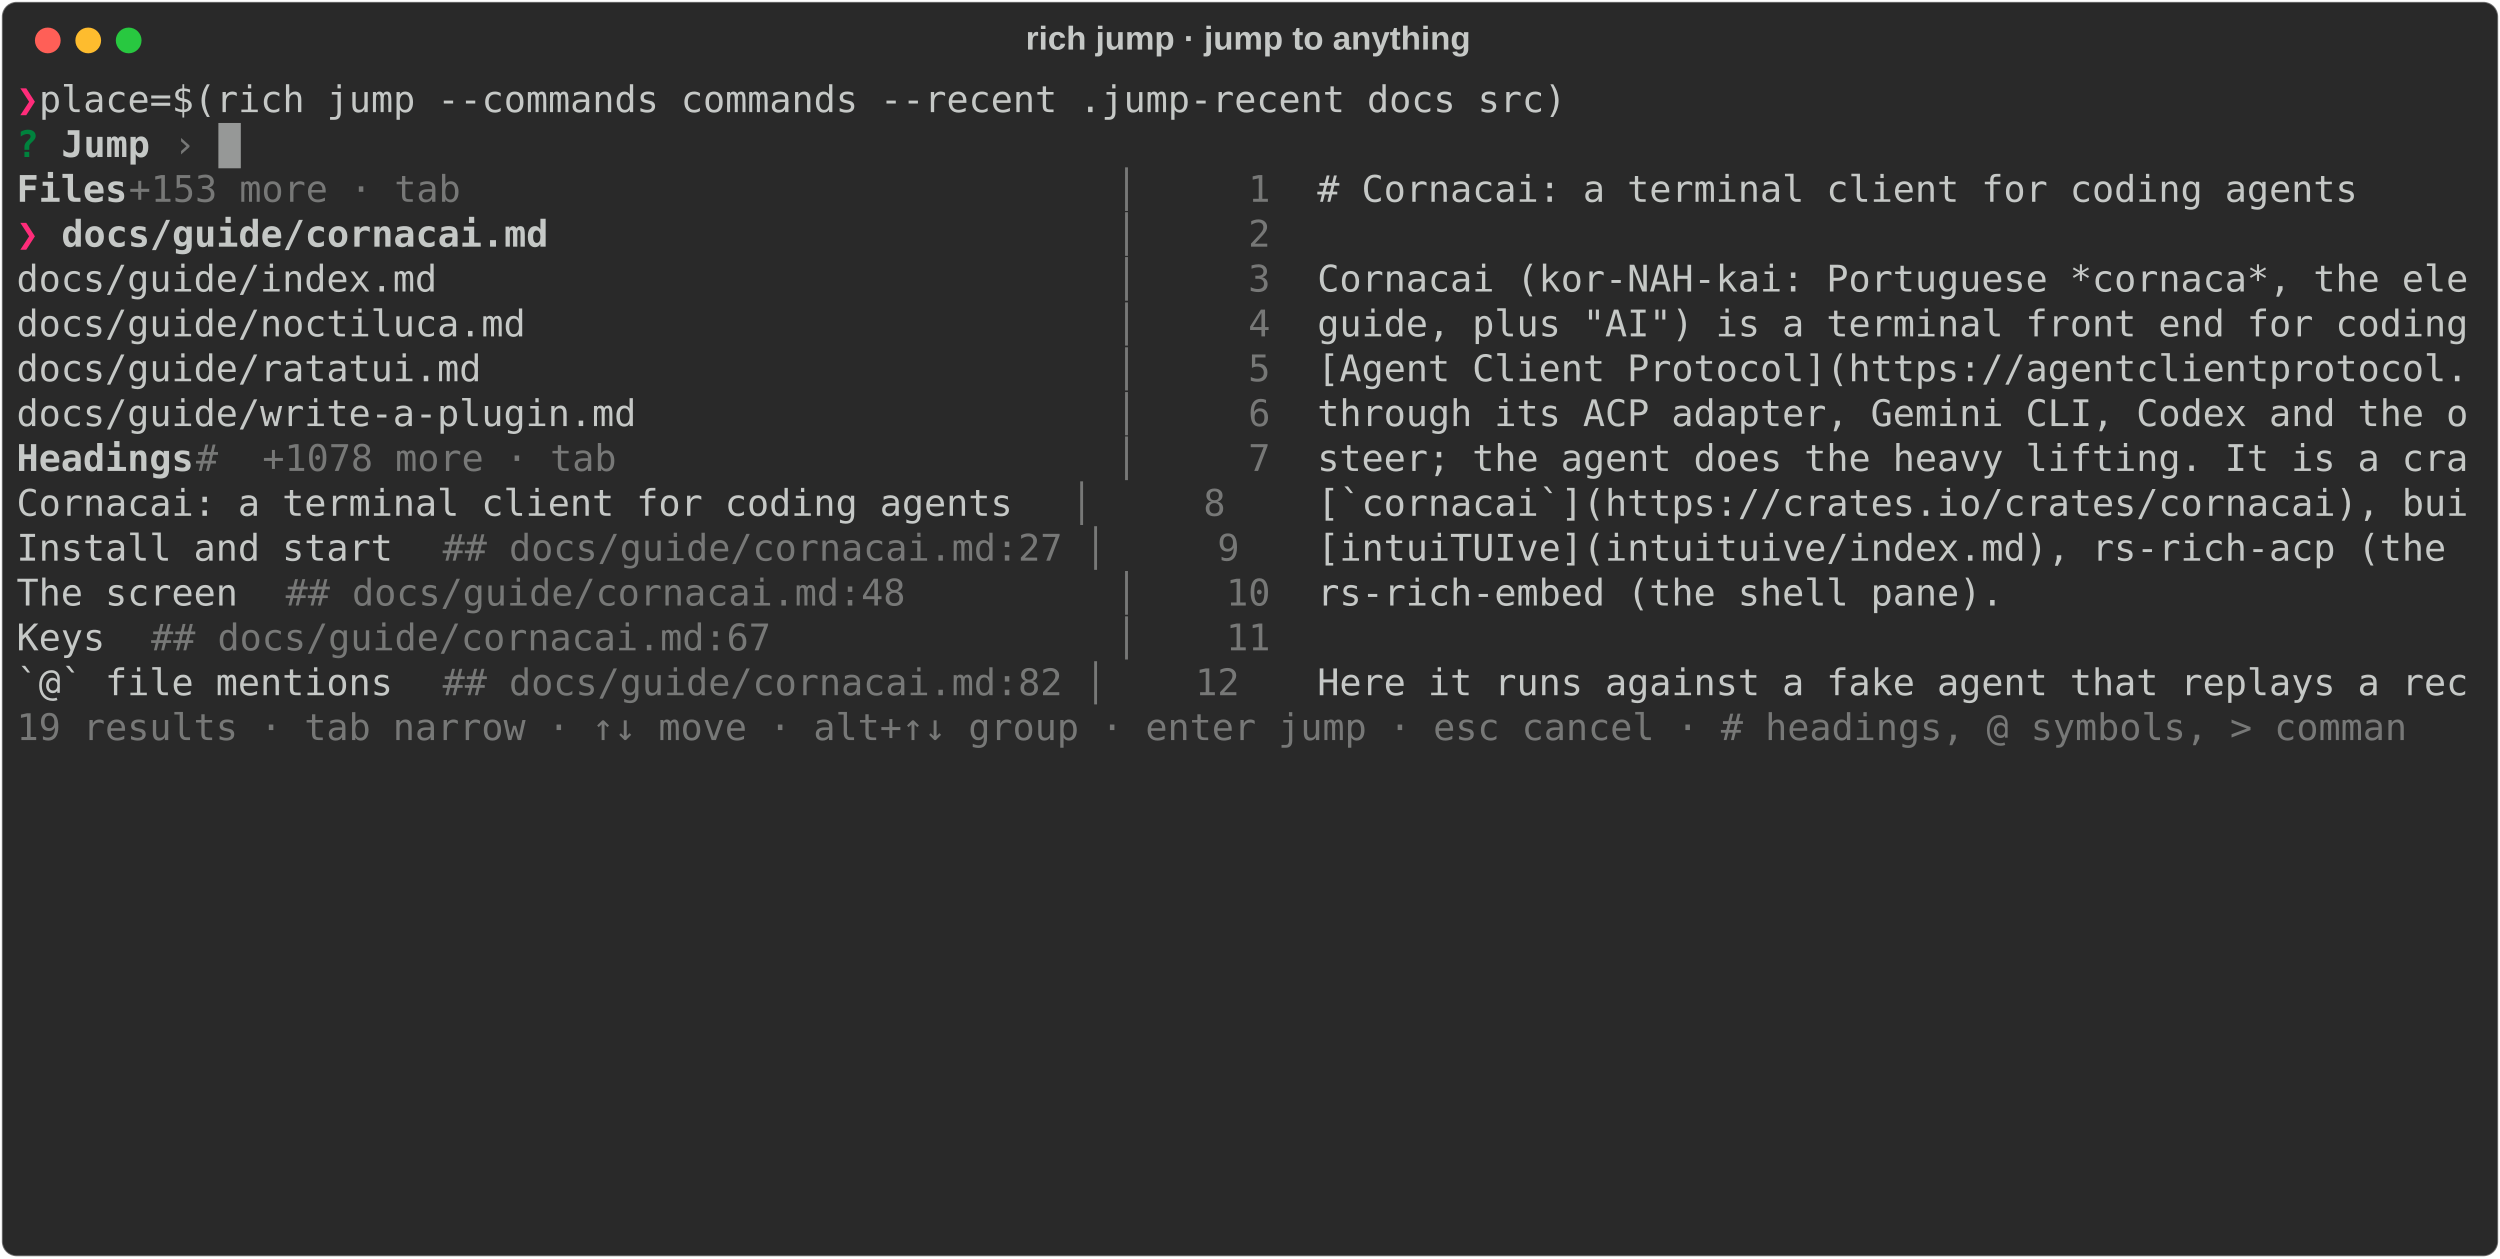
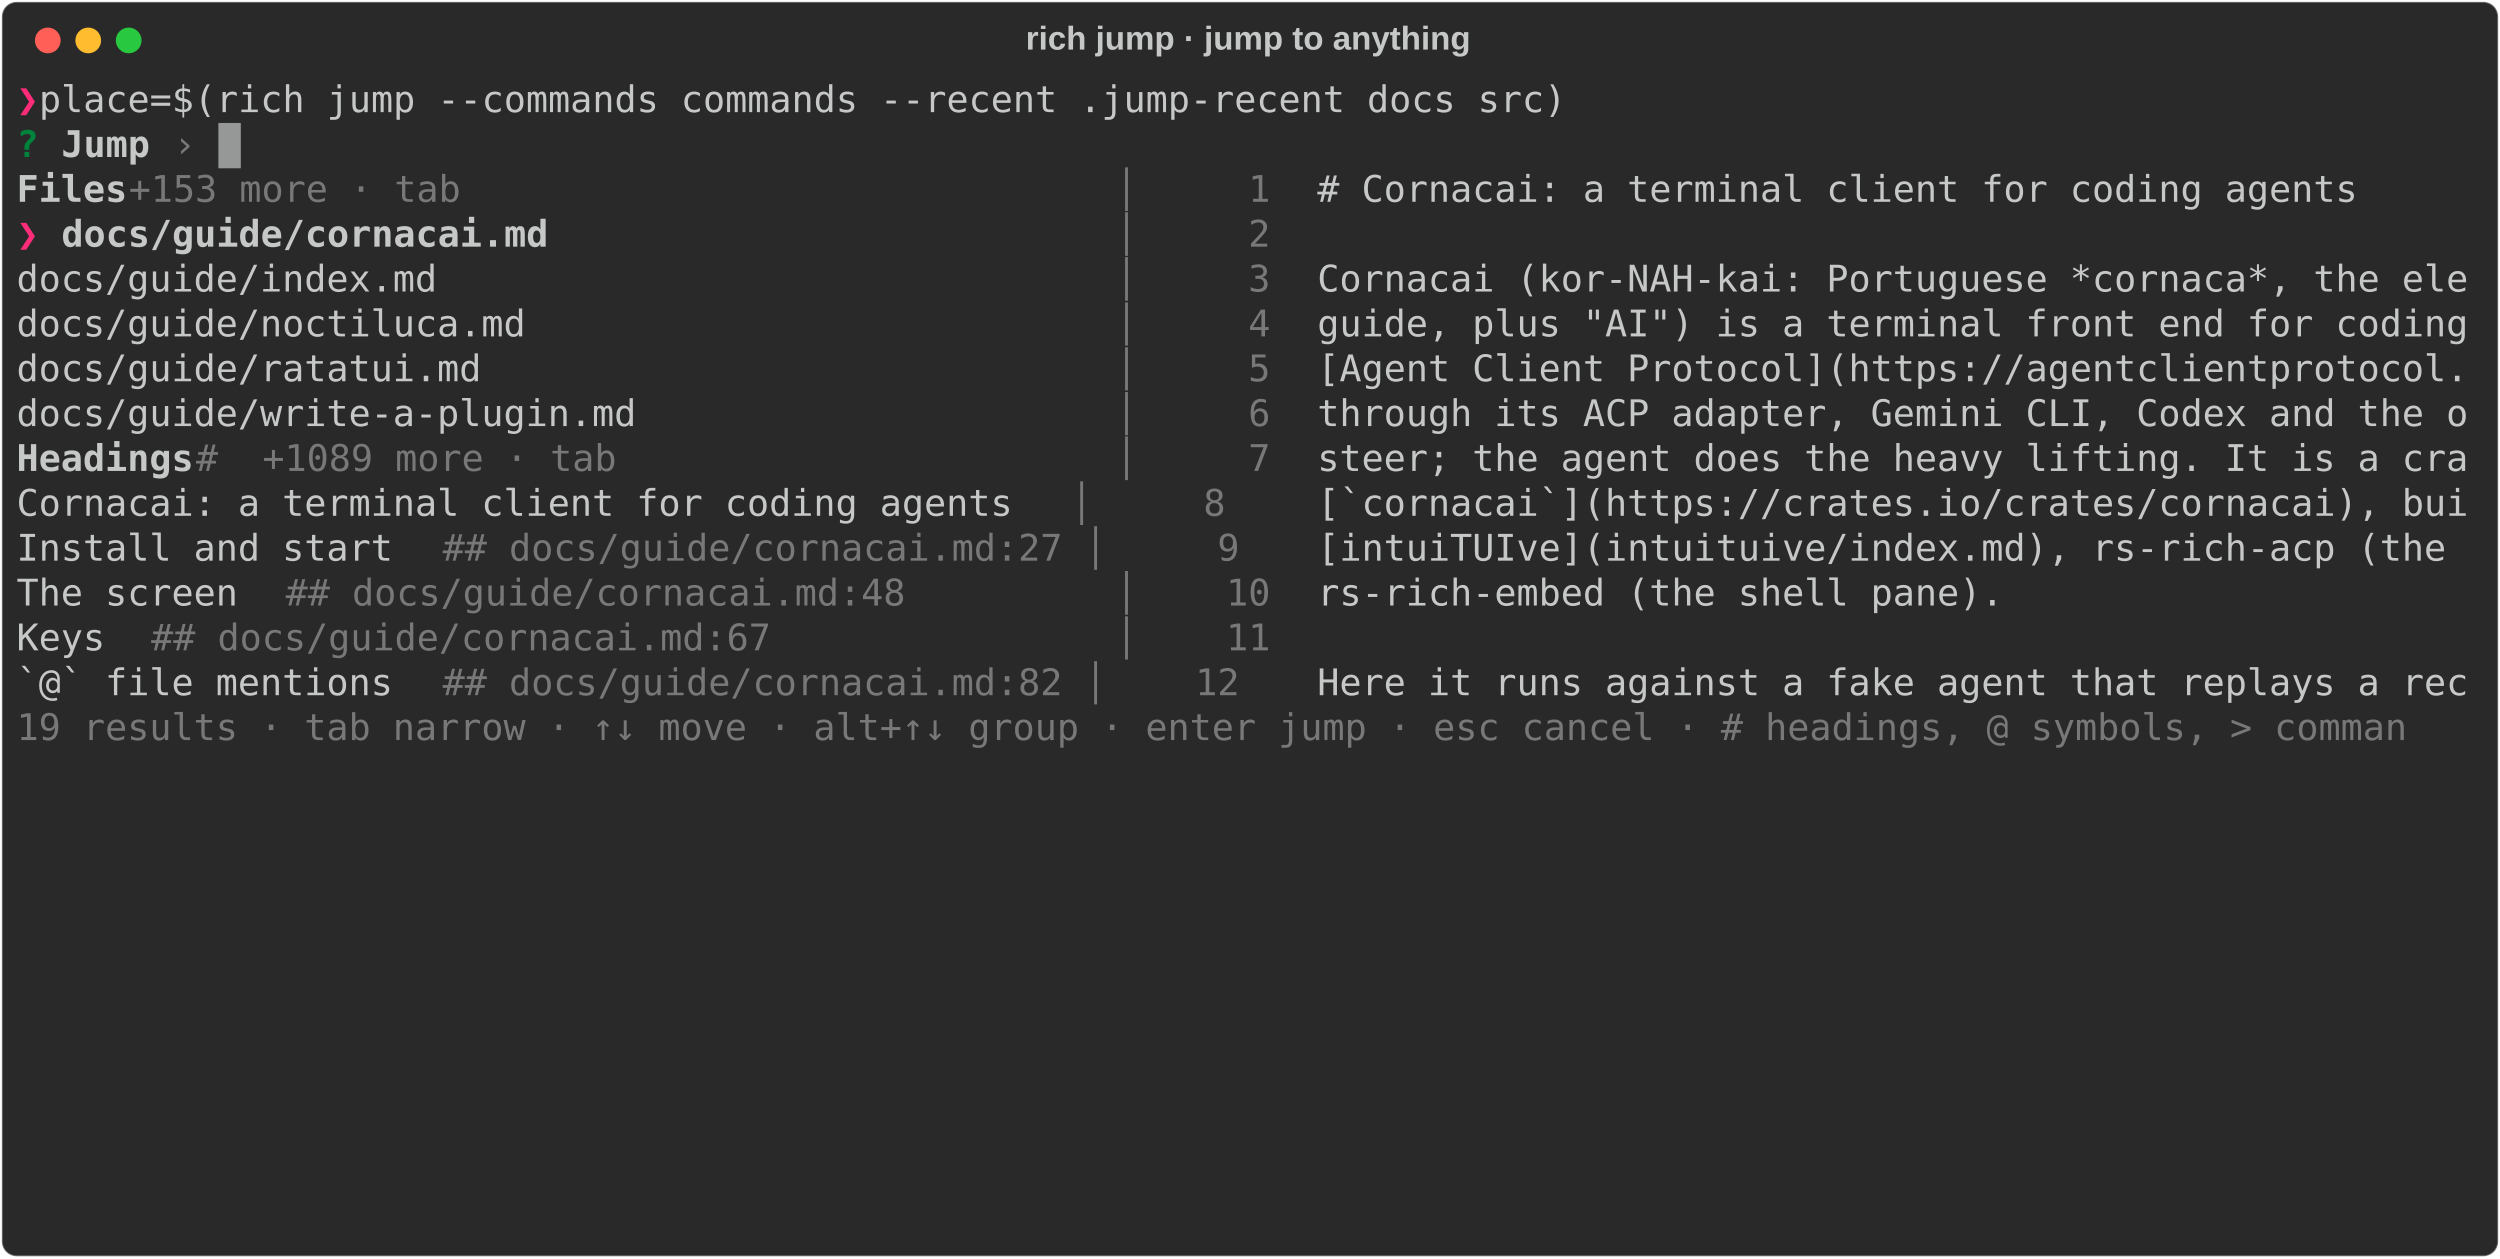
<svg xmlns="http://www.w3.org/2000/svg" class="rich-terminal" viewBox="0 0 1360 684.4">
  <style>

    @font-face {
        font-family: "Fira Code";
        src: local("FiraCode-Regular"),
                url("https://cdnjs.cloudflare.com/ajax/libs/firacode/6.2.0/woff2/FiraCode-Regular.woff2") format("woff2"),
                url("https://cdnjs.cloudflare.com/ajax/libs/firacode/6.2.0/woff/FiraCode-Regular.woff") format("woff");
        font-style: normal;
        font-weight: 400;
    }
    @font-face {
        font-family: "Fira Code";
        src: local("FiraCode-Bold"),
                url("https://cdnjs.cloudflare.com/ajax/libs/firacode/6.2.0/woff2/FiraCode-Bold.woff2") format("woff2"),
                url("https://cdnjs.cloudflare.com/ajax/libs/firacode/6.2.0/woff/FiraCode-Bold.woff") format("woff");
        font-style: bold;
        font-weight: 700;
    }

    .rich-record-matrix {
        font-family: Fira Code, monospace;
        font-size: 20px;
        line-height: 24.4px;
        font-variant-east-asian: full-width;
    }

    .rich-record-title {
        font-size: 18px;
        font-weight: bold;
        font-family: arial;
    }

    .rich-record-r1 { fill: #ff2c7a;font-weight: bold }
.rich-record-r2 { fill: #c5c8c6 }
.rich-record-r3 { fill: #00823d;font-weight: bold }
.rich-record-r4 { fill: #c5c8c6;font-weight: bold }
.rich-record-r5 { fill: #777877 }
    </style>
  <defs>
    <clipPath id="rich-record-clip-terminal">
      <rect x="0" y="0" width="1341.0" height="633.4" />
    </clipPath>
    <clipPath id="rich-record-line-0">
      <rect x="0" y="1.5" width="1342" height="24.65" />
    </clipPath>
    <clipPath id="rich-record-line-1">
      <rect x="0" y="25.9" width="1342" height="24.65" />
    </clipPath>
    <clipPath id="rich-record-line-2">
      <rect x="0" y="50.3" width="1342" height="24.65" />
    </clipPath>
    <clipPath id="rich-record-line-3">
      <rect x="0" y="74.7" width="1342" height="24.65" />
    </clipPath>
    <clipPath id="rich-record-line-4">
      <rect x="0" y="99.1" width="1342" height="24.65" />
    </clipPath>
    <clipPath id="rich-record-line-5">
      <rect x="0" y="123.5" width="1342" height="24.65" />
    </clipPath>
    <clipPath id="rich-record-line-6">
      <rect x="0" y="147.9" width="1342" height="24.65" />
    </clipPath>
    <clipPath id="rich-record-line-7">
      <rect x="0" y="172.3" width="1342" height="24.65" />
    </clipPath>
    <clipPath id="rich-record-line-8">
      <rect x="0" y="196.7" width="1342" height="24.65" />
    </clipPath>
    <clipPath id="rich-record-line-9">
      <rect x="0" y="221.1" width="1342" height="24.65" />
    </clipPath>
    <clipPath id="rich-record-line-10">
      <rect x="0" y="245.5" width="1342" height="24.65" />
    </clipPath>
    <clipPath id="rich-record-line-11">
      <rect x="0" y="269.9" width="1342" height="24.65" />
    </clipPath>
    <clipPath id="rich-record-line-12">
      <rect x="0" y="294.3" width="1342" height="24.65" />
    </clipPath>
    <clipPath id="rich-record-line-13">
      <rect x="0" y="318.7" width="1342" height="24.65" />
    </clipPath>
    <clipPath id="rich-record-line-14">
      <rect x="0" y="343.1" width="1342" height="24.65" />
    </clipPath>
    <clipPath id="rich-record-line-15">
      <rect x="0" y="367.5" width="1342" height="24.65" />
    </clipPath>
    <clipPath id="rich-record-line-16">
      <rect x="0" y="391.9" width="1342" height="24.65" />
    </clipPath>
    <clipPath id="rich-record-line-17">
      <rect x="0" y="416.3" width="1342" height="24.65" />
    </clipPath>
    <clipPath id="rich-record-line-18">
      <rect x="0" y="440.7" width="1342" height="24.65" />
    </clipPath>
    <clipPath id="rich-record-line-19">
      <rect x="0" y="465.1" width="1342" height="24.65" />
    </clipPath>
    <clipPath id="rich-record-line-20">
      <rect x="0" y="489.5" width="1342" height="24.65" />
    </clipPath>
    <clipPath id="rich-record-line-21">
      <rect x="0" y="513.9" width="1342" height="24.65" />
    </clipPath>
    <clipPath id="rich-record-line-22">
      <rect x="0" y="538.3" width="1342" height="24.65" />
    </clipPath>
    <clipPath id="rich-record-line-23">
      <rect x="0" y="562.7" width="1342" height="24.65" />
    </clipPath>
    <clipPath id="rich-record-line-24">
      <rect x="0" y="587.1" width="1342" height="24.65" />
    </clipPath>
  </defs>
  <rect fill="#292929" stroke="rgba(255,255,255,0.35)" stroke-width="1" x="1" y="1" width="1358" height="682.4" rx="8" />
  <text class="rich-record-title" fill="#c5c8c6" text-anchor="middle" x="679" y="27">rich jump · jump to anything</text>
  <g transform="translate(26,22)">
    <circle cx="0" cy="0" r="7" fill="#ff5f57" />
    <circle cx="22" cy="0" r="7" fill="#febc2e" />
    <circle cx="44" cy="0" r="7" fill="#28c840" />
  </g>
  <g transform="translate(9, 41)" clip-path="url(#rich-record-clip-terminal)">
    <g class="rich-record-matrix">
      <text class="rich-record-r1" x="0" y="20" textLength="12.2" clip-path="url(#rich-record-line-0)">❯</text>
      <text class="rich-record-r2" x="12.2" y="20" textLength="1329.8" clip-path="url(#rich-record-line-0)"> place=$(rich jump --commands commands --recent .jump-recent docs src)                                       </text>
      <text class="rich-record-r2" x="1342" y="20" textLength="12.2" clip-path="url(#rich-record-line-0)">
</text>
      <text class="rich-record-r3" x="0" y="44.4" textLength="12.2" clip-path="url(#rich-record-line-1)">?</text>
      <text class="rich-record-r4" x="24.4" y="44.4" textLength="48.8" clip-path="url(#rich-record-line-1)">Jump</text>
      <text class="rich-record-r5" x="85.4" y="44.4" textLength="12.2" clip-path="url(#rich-record-line-1)">›</text>
      <text class="rich-record-r2" x="1342" y="44.4" textLength="12.2" clip-path="url(#rich-record-line-1)">
</text>
      <text class="rich-record-r4" x="0" y="68.8" textLength="61" clip-path="url(#rich-record-line-2)">Files</text>
      <text class="rich-record-r5" x="61" y="68.8" textLength="207.4" clip-path="url(#rich-record-line-2)">  +153 more · tab</text>
      <text class="rich-record-r5" x="597.8" y="68.8" textLength="109.8" clip-path="url(#rich-record-line-2)"> │     1 </text>
      <text class="rich-record-r2" x="707.6" y="68.8" textLength="634.4" clip-path="url(#rich-record-line-2)"># Cornacai: a terminal client for coding agents     </text>
      <text class="rich-record-r2" x="1342" y="68.8" textLength="12.2" clip-path="url(#rich-record-line-2)">
</text>
      <text class="rich-record-r1" x="0" y="93.2" textLength="24.4" clip-path="url(#rich-record-line-3)">❯ </text>
      <text class="rich-record-r4" x="24.4" y="93.2" textLength="268.4" clip-path="url(#rich-record-line-3)">docs/guide/cornacai.md</text>
      <text class="rich-record-r5" x="597.8" y="93.2" textLength="109.8" clip-path="url(#rich-record-line-3)"> │     2 </text>
      <text class="rich-record-r2" x="1342" y="93.2" textLength="12.2" clip-path="url(#rich-record-line-3)">
</text>
      <text class="rich-record-r2" x="0" y="117.6" textLength="597.8" clip-path="url(#rich-record-line-4)">  docs/guide/index.md                            </text>
      <text class="rich-record-r5" x="597.8" y="117.6" textLength="109.8" clip-path="url(#rich-record-line-4)"> │     3 </text>
      <text class="rich-record-r2" x="707.6" y="117.6" textLength="634.4" clip-path="url(#rich-record-line-4)">Cornacai (kor-NAH-kai: Portuguese *cornaca*, the ele</text>
      <text class="rich-record-r2" x="1342" y="117.6" textLength="12.2" clip-path="url(#rich-record-line-4)">
</text>
      <text class="rich-record-r2" x="0" y="142" textLength="597.8" clip-path="url(#rich-record-line-5)">  docs/guide/noctiluca.md                        </text>
      <text class="rich-record-r5" x="597.8" y="142" textLength="109.8" clip-path="url(#rich-record-line-5)"> │     4 </text>
      <text class="rich-record-r2" x="707.6" y="142" textLength="634.4" clip-path="url(#rich-record-line-5)">guide, plus "AI") is a terminal front end for coding</text>
      <text class="rich-record-r2" x="1342" y="142" textLength="12.2" clip-path="url(#rich-record-line-5)">
</text>
      <text class="rich-record-r2" x="0" y="166.4" textLength="597.8" clip-path="url(#rich-record-line-6)">  docs/guide/ratatui.md                          </text>
      <text class="rich-record-r5" x="597.8" y="166.4" textLength="109.8" clip-path="url(#rich-record-line-6)"> │     5 </text>
      <text class="rich-record-r2" x="707.6" y="166.4" textLength="634.4" clip-path="url(#rich-record-line-6)">[Agent Client Protocol](https://agentclientprotocol.</text>
      <text class="rich-record-r2" x="1342" y="166.4" textLength="12.2" clip-path="url(#rich-record-line-6)">
</text>
      <text class="rich-record-r2" x="0" y="190.8" textLength="597.8" clip-path="url(#rich-record-line-7)">  docs/guide/write-a-plugin.md                   </text>
      <text class="rich-record-r5" x="597.8" y="190.8" textLength="109.8" clip-path="url(#rich-record-line-7)"> │     6 </text>
      <text class="rich-record-r2" x="707.6" y="190.8" textLength="634.4" clip-path="url(#rich-record-line-7)">through its ACP adapter, Gemini CLI, Codex and the o</text>
      <text class="rich-record-r2" x="1342" y="190.8" textLength="12.2" clip-path="url(#rich-record-line-7)">
</text>
      <text class="rich-record-r4" x="0" y="215.2" textLength="97.6" clip-path="url(#rich-record-line-8)">Headings</text>
-       <text class="rich-record-r5" x="97.6" y="215.2" textLength="244" clip-path="url(#rich-record-line-8)"> #  +1078 more · tab</text>
+       <text class="rich-record-r5" x="97.6" y="215.2" textLength="244" clip-path="url(#rich-record-line-8)"> #  +1089 more · tab</text>
      <text class="rich-record-r5" x="597.8" y="215.2" textLength="109.8" clip-path="url(#rich-record-line-8)"> │     7 </text>
      <text class="rich-record-r2" x="707.6" y="215.2" textLength="634.4" clip-path="url(#rich-record-line-8)">steer; the agent does the heavy lifting. It is a cra</text>
      <text class="rich-record-r2" x="1342" y="215.2" textLength="12.2" clip-path="url(#rich-record-line-8)">
</text>
      <text class="rich-record-r2" x="0" y="239.6" textLength="573.4" clip-path="url(#rich-record-line-9)">  Cornacai: a terminal client for coding agents</text>
      <text class="rich-record-r5" x="573.4" y="239.6" textLength="134.2" clip-path="url(#rich-record-line-9)">   │     8 </text>
      <text class="rich-record-r2" x="707.6" y="239.6" textLength="634.4" clip-path="url(#rich-record-line-9)">[`cornacai`](https://crates.io/crates/cornacai), bui</text>
      <text class="rich-record-r2" x="1342" y="239.6" textLength="12.2" clip-path="url(#rich-record-line-9)">
</text>
      <text class="rich-record-r2" x="0" y="264" textLength="231.8" clip-path="url(#rich-record-line-10)">  Install and start</text>
      <text class="rich-record-r5" x="231.8" y="264" textLength="475.8" clip-path="url(#rich-record-line-10)">  ## docs/guide/cornacai.md:27 │     9 </text>
      <text class="rich-record-r2" x="707.6" y="264" textLength="634.4" clip-path="url(#rich-record-line-10)">[intuiTUIve](intuituive/index.md), rs-rich-acp (the </text>
      <text class="rich-record-r2" x="1342" y="264" textLength="12.2" clip-path="url(#rich-record-line-10)">
</text>
      <text class="rich-record-r2" x="0" y="288.4" textLength="146.4" clip-path="url(#rich-record-line-11)">  The screen</text>
      <text class="rich-record-r5" x="146.4" y="288.4" textLength="366" clip-path="url(#rich-record-line-11)">  ## docs/guide/cornacai.md:48</text>
      <text class="rich-record-r5" x="597.8" y="288.4" textLength="109.8" clip-path="url(#rich-record-line-11)"> │    10 </text>
      <text class="rich-record-r2" x="707.6" y="288.4" textLength="634.4" clip-path="url(#rich-record-line-11)">rs-rich-embed (the shell pane).                     </text>
      <text class="rich-record-r2" x="1342" y="288.4" textLength="12.2" clip-path="url(#rich-record-line-11)">
</text>
      <text class="rich-record-r2" x="0" y="312.8" textLength="73.2" clip-path="url(#rich-record-line-12)">  Keys</text>
      <text class="rich-record-r5" x="73.2" y="312.8" textLength="366" clip-path="url(#rich-record-line-12)">  ## docs/guide/cornacai.md:67</text>
      <text class="rich-record-r5" x="597.8" y="312.8" textLength="109.8" clip-path="url(#rich-record-line-12)"> │    11 </text>
      <text class="rich-record-r2" x="1342" y="312.8" textLength="12.2" clip-path="url(#rich-record-line-12)">
</text>
      <text class="rich-record-r2" x="0" y="337.2" textLength="231.8" clip-path="url(#rich-record-line-13)">  `@` file mentions</text>
      <text class="rich-record-r5" x="231.8" y="337.2" textLength="475.8" clip-path="url(#rich-record-line-13)">  ## docs/guide/cornacai.md:82 │    12 </text>
      <text class="rich-record-r2" x="707.6" y="337.2" textLength="634.4" clip-path="url(#rich-record-line-13)">Here it runs against a fake agent that replays a rec</text>
      <text class="rich-record-r2" x="1342" y="337.2" textLength="12.2" clip-path="url(#rich-record-line-13)">
</text>
      <text class="rich-record-r5" x="0" y="361.6" textLength="1342" clip-path="url(#rich-record-line-14)">  19 results · tab narrow · ↑↓ move · alt+↑↓ group · enter jump · esc cancel · # headings, @ symbols, &gt; comman</text>
      <text class="rich-record-r2" x="1342" y="361.6" textLength="12.2" clip-path="url(#rich-record-line-14)">
</text>
      <text class="rich-record-r2" x="1342" y="386" textLength="12.2" clip-path="url(#rich-record-line-15)">
</text>
      <text class="rich-record-r2" x="1342" y="410.4" textLength="12.2" clip-path="url(#rich-record-line-16)">
</text>
      <text class="rich-record-r2" x="1342" y="434.8" textLength="12.2" clip-path="url(#rich-record-line-17)">
</text>
      <text class="rich-record-r2" x="1342" y="459.2" textLength="12.2" clip-path="url(#rich-record-line-18)">
</text>
      <text class="rich-record-r2" x="1342" y="483.6" textLength="12.2" clip-path="url(#rich-record-line-19)">
</text>
      <text class="rich-record-r2" x="1342" y="508" textLength="12.2" clip-path="url(#rich-record-line-20)">
</text>
      <text class="rich-record-r2" x="1342" y="532.4" textLength="12.2" clip-path="url(#rich-record-line-21)">
</text>
      <text class="rich-record-r2" x="1342" y="556.8" textLength="12.2" clip-path="url(#rich-record-line-22)">
</text>
      <text class="rich-record-r2" x="1342" y="581.2" textLength="12.2" clip-path="url(#rich-record-line-23)">
</text>
      <text class="rich-record-r2" x="1342" y="605.6" textLength="12.2" clip-path="url(#rich-record-line-24)">
</text>
      <rect x="109.8" y="25.9" width="12.2" height="24.65" fill="#c5c8c6" opacity="0.7" />
    </g>
  </g>
</svg>
